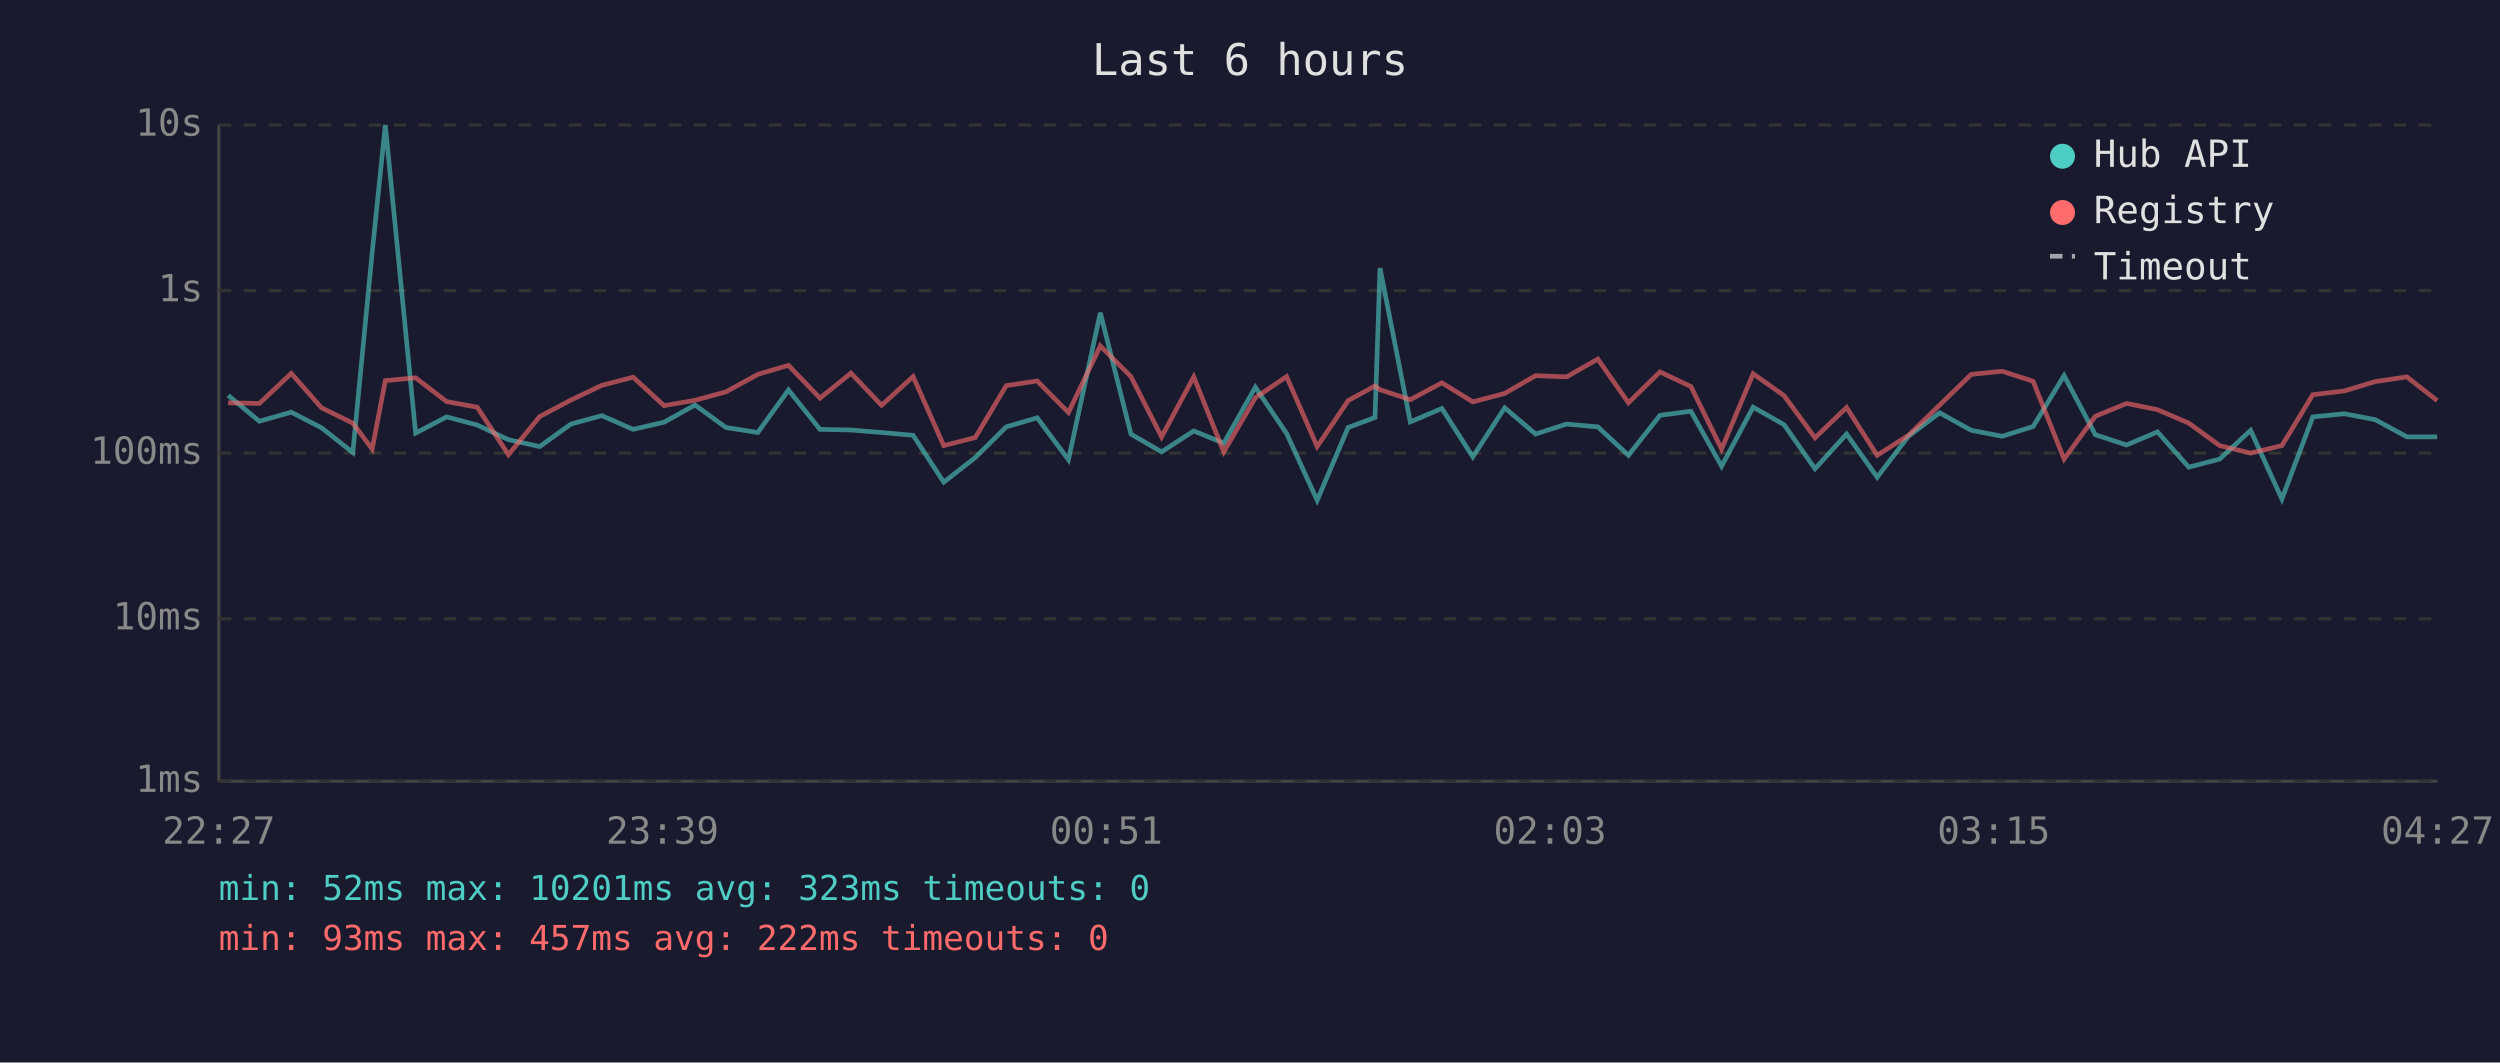
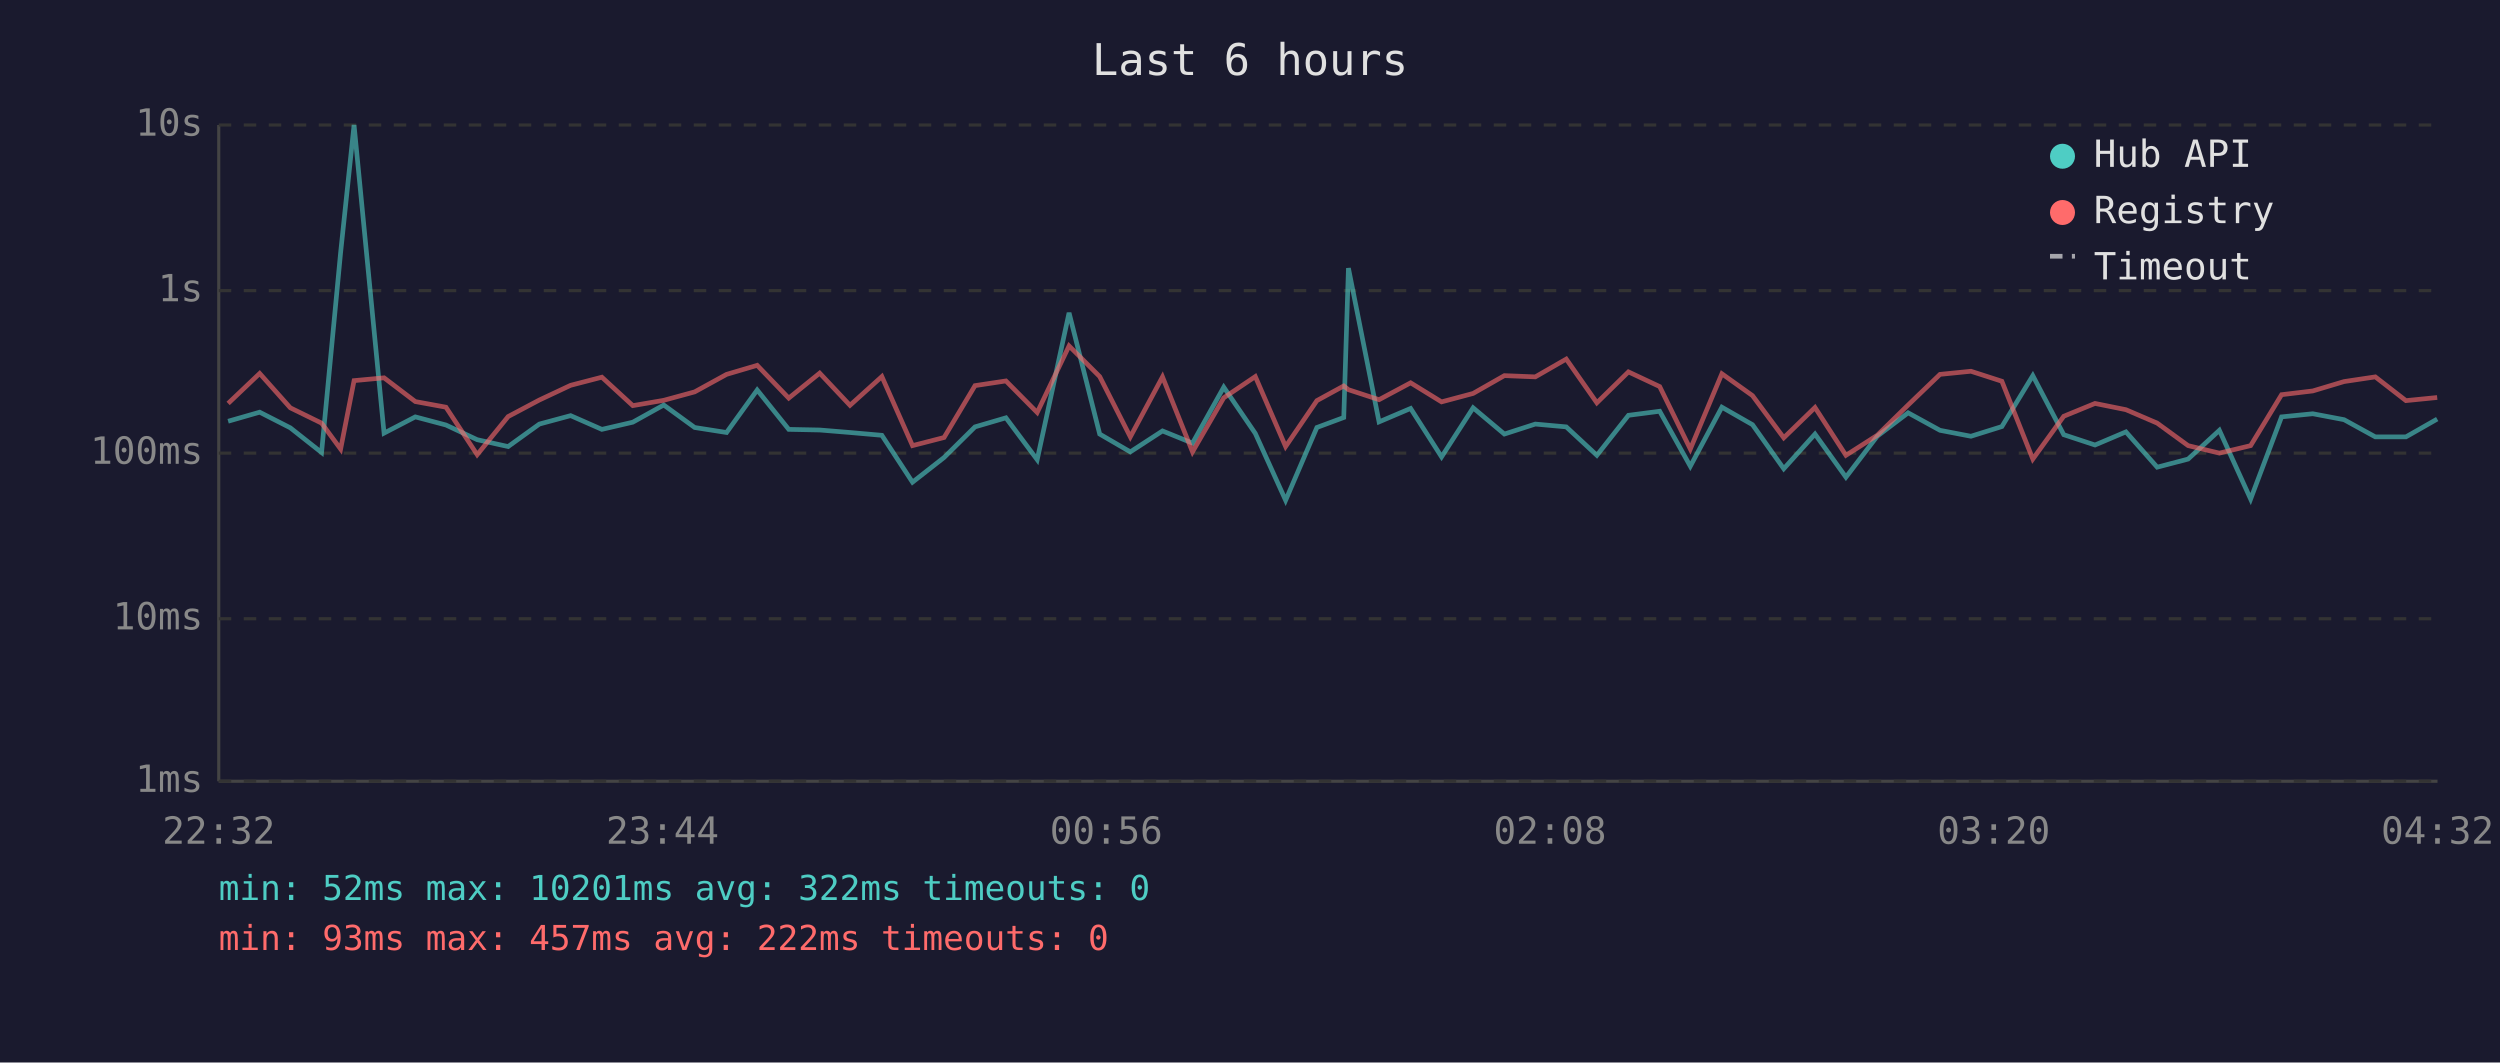
<svg xmlns="http://www.w3.org/2000/svg" viewBox="0 0 800 340" font-family="monospace" font-size="12">
  <rect width="800" height="340" fill="#1a1a2e" />
  <text x="400" y="24" fill="#e0e0e0" font-size="14" text-anchor="middle">Last 6 hours</text>
  <line x1="70" y1="40" x2="70" y2="250" stroke="#444" stroke-width="1" />
  <line x1="70" y1="250" x2="780" y2="250" stroke="#444" stroke-width="1" />
  <line x1="70" y1="250" x2="780" y2="250" stroke="#333" stroke-width="1" stroke-dasharray="4" />
  <text x="65" y="250" fill="#888" text-anchor="end" dominant-baseline="middle">1ms</text>
  <line x1="70" y1="198" x2="780" y2="198" stroke="#333" stroke-width="1" stroke-dasharray="4" />
  <text x="65" y="198" fill="#888" text-anchor="end" dominant-baseline="middle">10ms</text>
  <line x1="70" y1="145" x2="780" y2="145" stroke="#333" stroke-width="1" stroke-dasharray="4" />
  <text x="65" y="145" fill="#888" text-anchor="end" dominant-baseline="middle">100ms</text>
  <line x1="70" y1="93" x2="780" y2="93" stroke="#333" stroke-width="1" stroke-dasharray="4" />
  <text x="65" y="93" fill="#888" text-anchor="end" dominant-baseline="middle">1s</text>
  <line x1="70" y1="40" x2="780" y2="40" stroke="#333" stroke-width="1" stroke-dasharray="4" />
  <text x="65" y="40" fill="#888" text-anchor="end" dominant-baseline="middle">10s</text>
-   <text x="70" y="270" fill="#888" text-anchor="middle">22:27</text>
-   <text x="212" y="270" fill="#888" text-anchor="middle">23:39</text>
-   <text x="354" y="270" fill="#888" text-anchor="middle">00:51</text>
-   <text x="496" y="270" fill="#888" text-anchor="middle">02:03</text>
-   <text x="638" y="270" fill="#888" text-anchor="middle">03:15</text>
-   <text x="780" y="270" fill="#888" text-anchor="middle">04:27</text>
-   <polyline points="73.0,126.5 83.0,134.8 93.2,131.9 102.9,136.9 112.9,144.8 119.1,80.8 123.3,40.0 133.0,138.6 142.9,133.4 152.7,136.0 162.7,140.7 172.7,142.9 182.7,135.7 192.6,133.0 202.6,137.4 212.5,135.1 222.4,129.6 232.3,136.8 242.5,138.4 252.3,124.8 262.4,137.4 272.3,137.6 282.1,138.4 292.2,139.3 302.0,154.3 312.1,146.4 322.0,136.6 331.9,133.7 341.9,147.1 352.1,100.1 361.9,138.9 371.7,144.6 382.0,137.9 391.6,141.8 401.7,123.9 411.7,138.7 421.5,160.1 431.4,136.8 440.0,133.6 441.6,85.8 451.3,135.0 461.4,130.7 471.3,146.2 481.5,130.5 491.4,138.9 501.3,135.7 511.3,136.6 521.1,145.7 531.2,132.9 541.1,131.6 550.9,149.2 561.0,130.3 570.9,135.9 580.8,150.0 590.9,138.9 600.7,152.7 610.7,139.6 620.7,132.1 630.8,137.7 640.7,139.6 650.6,136.5 660.5,120.2 670.5,139.1 680.5,142.4 690.4,138.2 700.4,149.5 710.3,146.9 720.2,137.7 730.2,159.7 740.1,133.4 750.2,132.4 760.1,134.3 770.2,139.8 779.9,139.8" fill="none" stroke="#4ecdc4" stroke-width="1.5" opacity="0.6" />
-   <polyline points="73.0,128.9 83.0,129.1 93.2,119.5 102.9,130.5 112.9,135.4 119.1,143.7 123.3,121.8 133.0,120.9 142.9,128.5 152.7,130.3 162.7,145.5 172.7,133.3 182.7,128.0 192.6,123.3 202.6,120.7 212.5,129.8 222.4,128.1 232.3,125.4 242.5,119.8 252.3,116.9 262.4,127.4 272.3,119.4 282.1,129.7 292.2,120.5 302.0,142.6 312.1,140.0 322.0,123.4 331.9,121.9 341.9,132.0 352.1,110.7 361.9,120.5 371.7,139.8 382.0,120.6 391.6,144.6 401.7,127.3 411.7,120.5 421.5,142.9 431.4,128.2 440.0,123.5 441.6,124.7 451.3,127.9 461.4,122.5 471.3,128.6 481.5,125.9 491.4,120.2 501.3,120.6 511.3,114.9 521.1,128.9 531.2,119.0 541.1,123.7 550.9,143.7 561.0,119.6 570.9,126.6 580.8,140.1 590.9,130.4 600.7,145.7 610.7,139.3 620.7,129.6 630.8,119.8 640.7,118.8 650.6,122.0 660.5,146.9 670.5,133.2 680.5,129.1 690.4,131.1 700.4,135.4 710.3,142.6 720.2,145.0 730.2,142.6 740.1,126.3 750.2,125.1 760.1,122.1 770.2,120.6 779.9,128.2" fill="none" stroke="#ff6b6b" stroke-width="1.5" opacity="0.6" />
+   <text x="70" y="270" fill="#888" text-anchor="middle">22:32</text>
+   <text x="212" y="270" fill="#888" text-anchor="middle">23:44</text>
+   <text x="354" y="270" fill="#888" text-anchor="middle">00:56</text>
+   <text x="496" y="270" fill="#888" text-anchor="middle">02:08</text>
+   <text x="638" y="270" fill="#888" text-anchor="middle">03:20</text>
+   <text x="780" y="270" fill="#888" text-anchor="middle">04:32</text>
+   <polyline points="73.0,134.8 83.1,131.9 92.9,136.9 102.9,144.8 109.0,80.8 113.3,40.0 122.9,138.6 132.9,133.4 142.7,136.0 152.7,140.7 162.6,142.9 172.6,135.7 182.6,133.0 192.6,137.4 202.5,135.1 212.4,129.6 222.3,136.8 232.5,138.4 242.3,124.8 252.4,137.4 262.3,137.6 272.0,138.4 282.2,139.3 292.0,154.3 302.1,146.4 312.0,136.6 321.9,133.7 331.9,147.1 342.1,100.1 351.9,138.9 361.7,144.6 372.0,137.9 381.6,141.8 391.6,123.9 401.7,138.7 411.4,160.1 421.4,136.8 430.0,133.6 431.5,85.8 441.3,135.0 451.4,130.7 461.3,146.2 471.4,130.5 481.4,138.9 491.3,135.7 501.2,136.6 511.0,145.7 521.1,132.9 531.1,131.6 540.9,149.2 551.0,130.3 560.8,135.9 570.8,150.0 580.8,138.9 590.7,152.7 600.7,139.6 610.6,132.1 620.8,137.7 630.7,139.6 640.6,136.5 650.5,120.2 660.4,139.1 670.4,142.4 680.3,138.2 690.3,149.5 700.2,146.9 710.2,137.7 720.2,159.7 730.1,133.4 740.1,132.4 750.1,134.3 760.1,139.8 769.9,139.8 779.9,134.1" fill="none" stroke="#4ecdc4" stroke-width="1.5" opacity="0.6" />
+   <polyline points="73.0,129.1 83.1,119.5 92.9,130.5 102.9,135.4 109.0,143.7 113.3,121.8 122.9,120.9 132.9,128.5 142.7,130.3 152.7,145.5 162.6,133.3 172.6,128.0 182.6,123.3 192.6,120.7 202.5,129.8 212.4,128.1 222.3,125.4 232.5,119.8 242.3,116.9 252.4,127.4 262.3,119.4 272.0,129.7 282.2,120.5 292.0,142.6 302.1,140.0 312.0,123.4 321.9,121.9 331.9,132.0 342.1,110.7 351.9,120.5 361.7,139.8 372.0,120.6 381.6,144.6 391.6,127.3 401.7,120.5 411.4,142.9 421.4,128.2 430.0,123.5 431.5,124.7 441.3,127.9 451.4,122.5 461.3,128.6 471.4,125.9 481.4,120.2 491.3,120.6 501.2,114.9 511.0,128.9 521.1,119.0 531.1,123.7 540.9,143.7 551.0,119.6 560.8,126.6 570.8,140.1 580.8,130.4 590.7,145.7 600.7,139.3 610.6,129.6 620.8,119.8 630.7,118.8 640.6,122.0 650.5,146.9 660.4,133.2 670.4,129.1 680.3,131.1 690.3,135.4 700.2,142.6 710.2,145.0 720.2,142.6 730.1,126.3 740.1,125.1 750.1,122.1 760.1,120.6 769.9,128.2 779.9,127.2" fill="none" stroke="#ff6b6b" stroke-width="1.5" opacity="0.6" />
  <circle cx="660" cy="50" r="4" fill="#4ecdc4" />
  <text x="670" y="50" fill="#e0e0e0" dominant-baseline="middle">Hub API</text>
  <circle cx="660" cy="68" r="4" fill="#ff6b6b" />
  <text x="670" y="68" fill="#e0e0e0" dominant-baseline="middle">Registry</text>
  <line x1="656" y1="82" x2="664" y2="82" stroke="#e0e0e0" stroke-width="1.5" stroke-dasharray="4,3" opacity="0.7" />
  <text x="670" y="86" fill="#e0e0e0" dominant-baseline="middle">Timeout</text>
-   <text x="70" y="288" fill="#4ecdc4" font-size="11">min: 52ms  max: 10201ms  avg: 323ms  timeouts: 0</text>
+   <text x="70" y="288" fill="#4ecdc4" font-size="11">min: 52ms  max: 10201ms  avg: 322ms  timeouts: 0</text>
  <text x="70" y="304" fill="#ff6b6b" font-size="11">min: 93ms  max: 457ms  avg: 222ms  timeouts: 0</text>
</svg>
